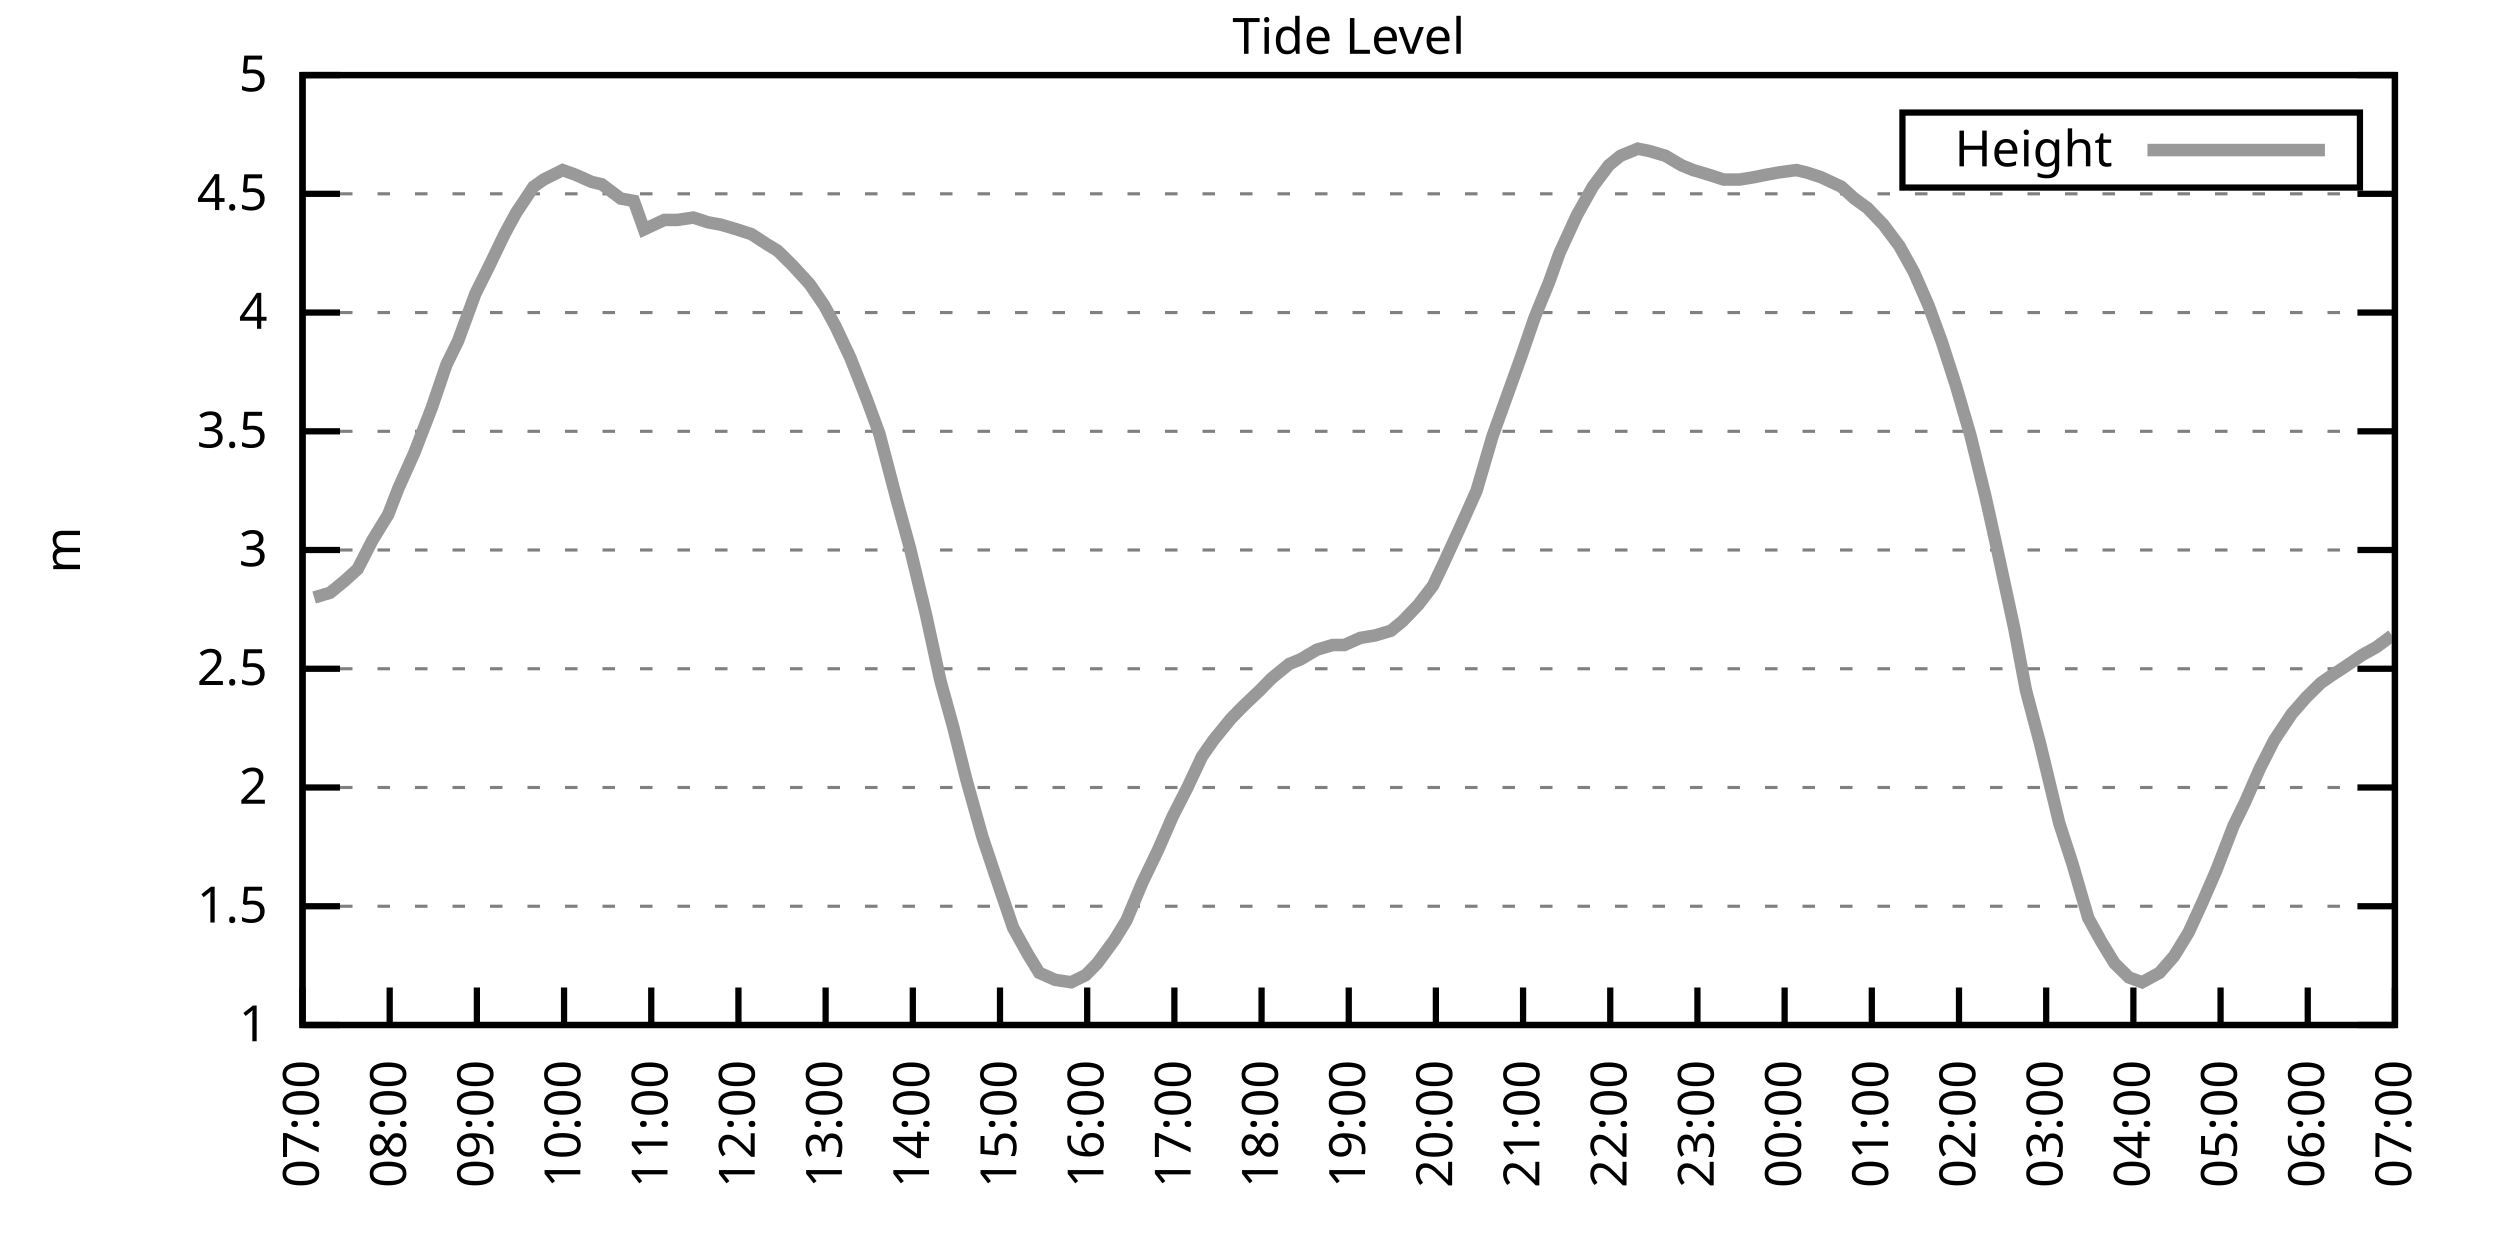
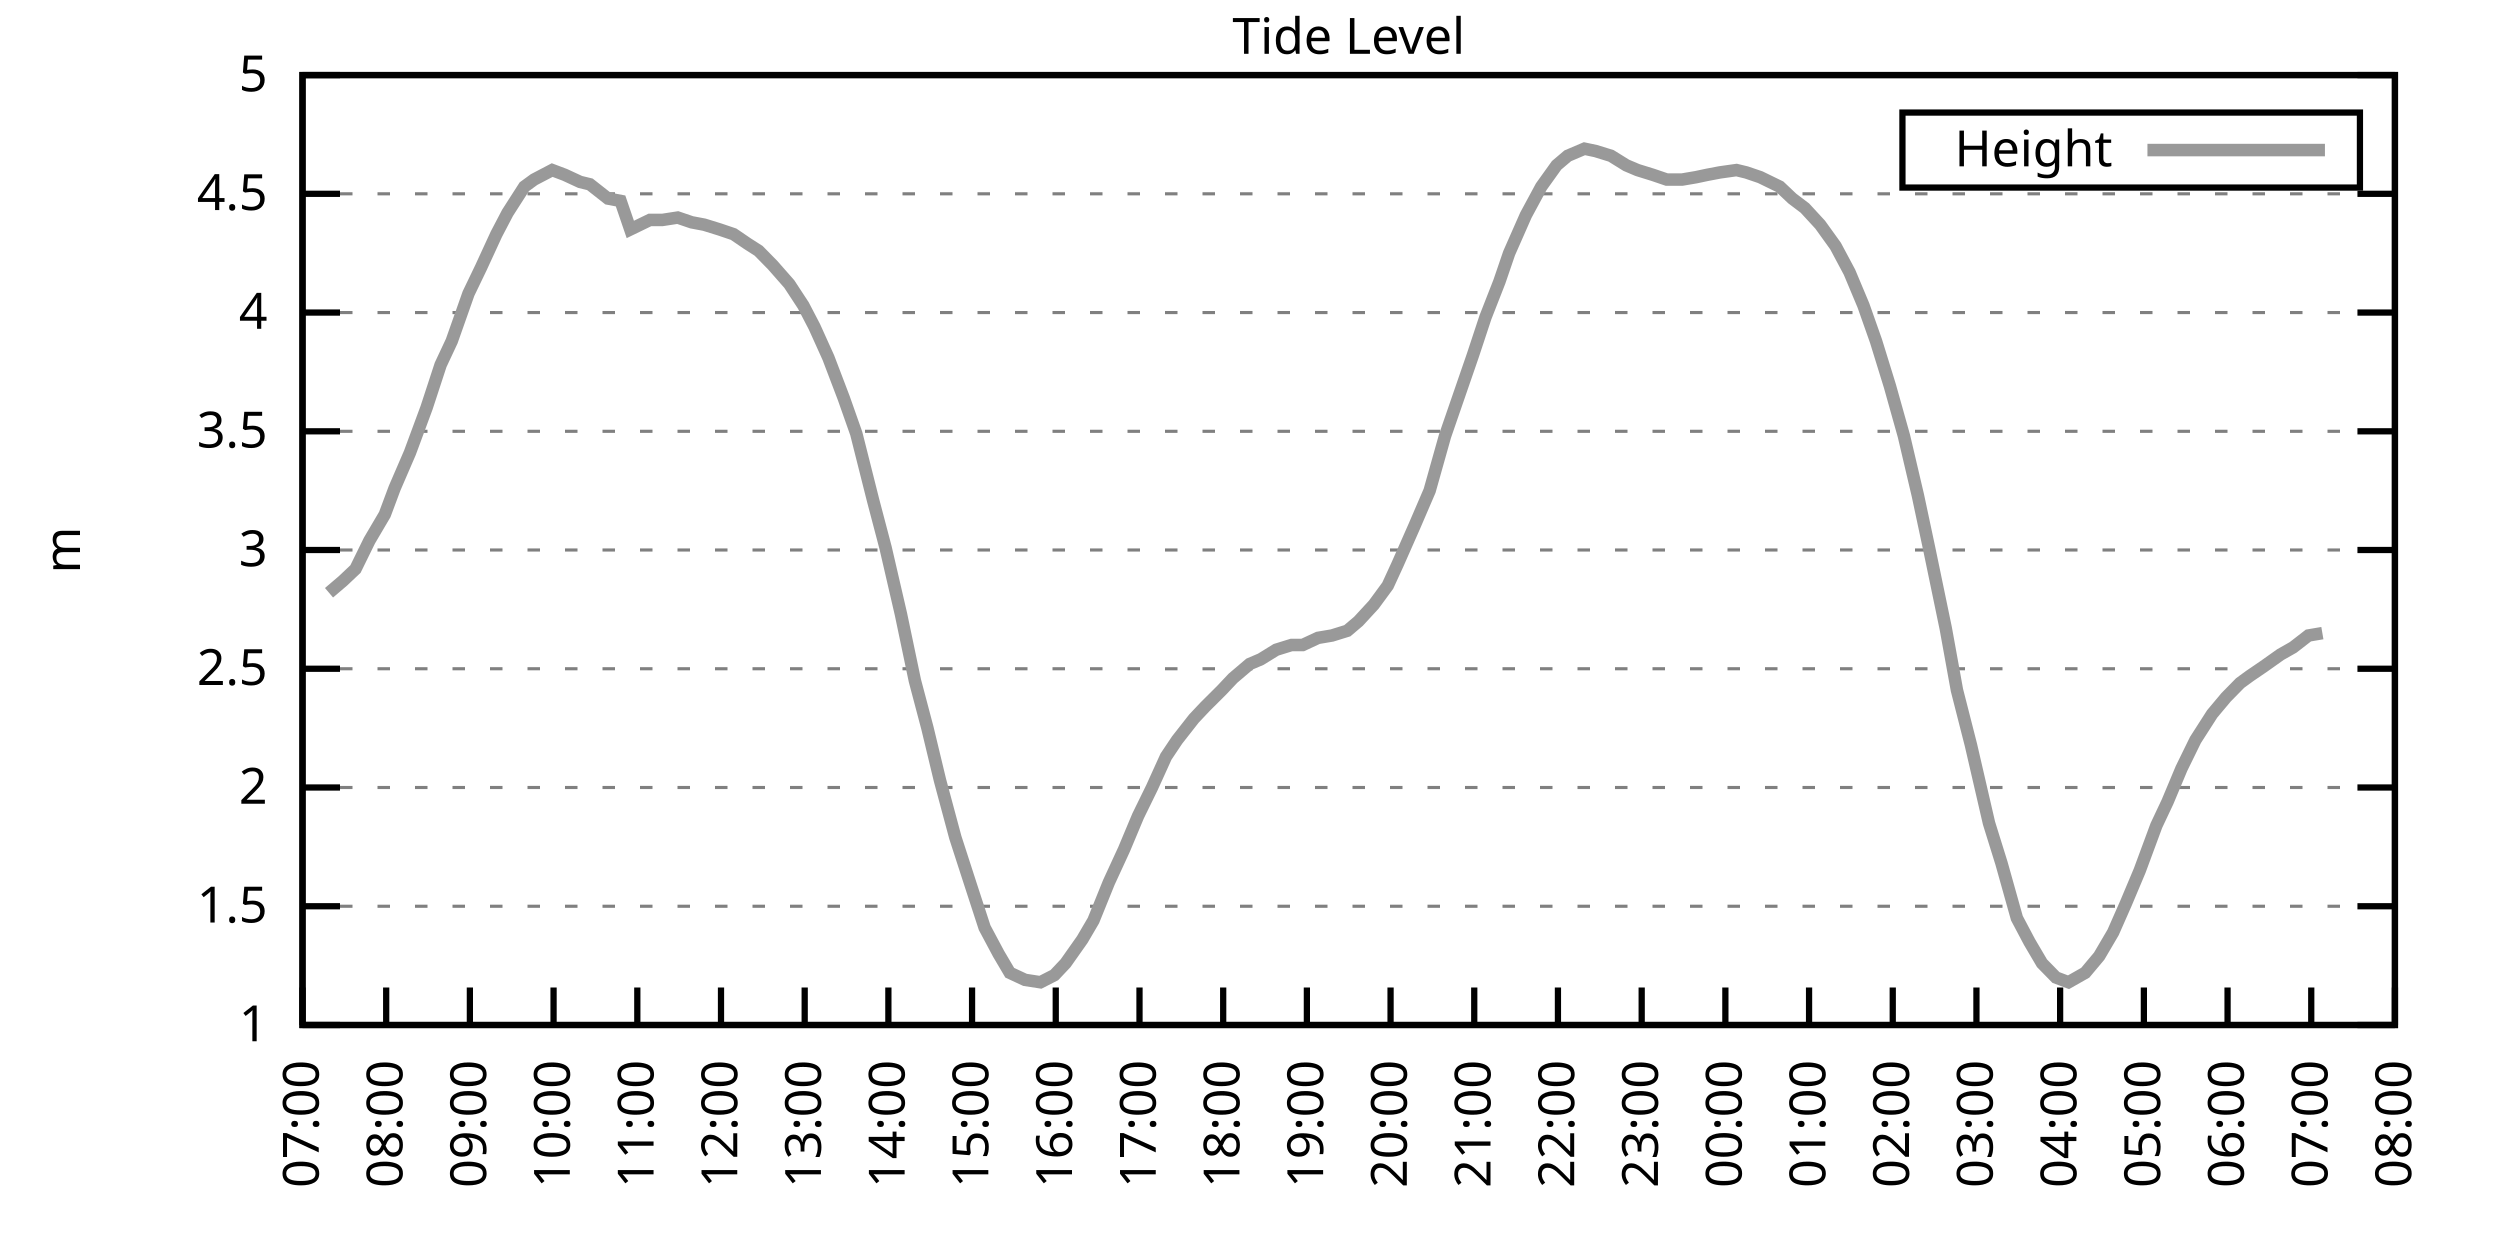
<svg xmlns="http://www.w3.org/2000/svg" xmlns:xlink="http://www.w3.org/1999/xlink" width="400" height="200" viewBox="0 0 400 200">
  <g id="gnuplot_canvas">
    <rect x="0" y="0" width="400" height="200" fill="none" />
    <defs>
      <circle id="gpDot" r="0.5" stroke-width="0.5" stroke="currentColor" />
      <path id="gpPt0" stroke-width="0.333" stroke="currentColor" d="M-1,0 h2 M0,-1 v2" />
      <path id="gpPt1" stroke-width="0.333" stroke="currentColor" d="M-1,-1 L1,1 M1,-1 L-1,1" />
      <path id="gpPt2" stroke-width="0.333" stroke="currentColor" d="M-1,0 L1,0 M0,-1 L0,1 M-1,-1 L1,1 M-1,1 L1,-1" />
      <rect id="gpPt3" stroke-width="0.333" stroke="currentColor" x="-1" y="-1" width="2" height="2" />
      <rect id="gpPt4" stroke-width="0.333" stroke="currentColor" fill="currentColor" x="-1" y="-1" width="2" height="2" />
      <circle id="gpPt5" stroke-width="0.333" stroke="currentColor" cx="0" cy="0" r="1" />
      <use xlink:href="#gpPt5" id="gpPt6" fill="currentColor" stroke="none" />
      <path id="gpPt7" stroke-width="0.333" stroke="currentColor" d="M0,-1.33 L-1.33,0.67 L1.33,0.67 z" />
      <use xlink:href="#gpPt7" id="gpPt8" fill="currentColor" stroke="none" />
      <use xlink:href="#gpPt7" id="gpPt9" stroke="currentColor" transform="rotate(180)" />
      <use xlink:href="#gpPt9" id="gpPt10" fill="currentColor" stroke="none" />
      <use xlink:href="#gpPt3" id="gpPt11" stroke="currentColor" transform="rotate(45)" />
      <use xlink:href="#gpPt11" id="gpPt12" fill="currentColor" stroke="none" />
      <path id="gpPt13" stroke-width="0.333" stroke="currentColor" d="M0,1.330 L1.265,0.411 L0.782,-1.067 L-0.782,-1.076 L-1.265,0.411 z" />
      <use xlink:href="#gpPt13" id="gpPt14" fill="currentColor" stroke="none" />
      <filter id="textbox" filterUnits="objectBoundingBox" x="0" y="0" height="1" width="1">
        <feFlood flood-color="white" flood-opacity="1" result="bgnd" />
        <feComposite in="SourceGraphic" in2="bgnd" operator="atop" />
      </filter>
      <filter id="greybox" filterUnits="objectBoundingBox" x="0" y="0" height="1" width="1">
        <feFlood flood-color="lightgrey" flood-opacity="1" result="grey" />
        <feComposite in="SourceGraphic" in2="grey" operator="atop" />
      </filter>
    </defs>
    <g fill="none" color="white" stroke="currentColor" stroke-width="1.00" stroke-linecap="butt" stroke-linejoin="miter">
</g>
    <g fill="none" color="black" stroke="currentColor" stroke-width="1.00" stroke-linecap="butt" stroke-linejoin="miter">
      <g stroke="none" shape-rendering="crispEdges">
        <polygon fill="rgb(255, 255, 255)" points="48.40,164.00 383.18,164.00 383.18,12.02 48.40,12.02 " />
      </g>
    </g>
    <g fill="none" color="black" stroke="currentColor" stroke-width="1.00" stroke-linecap="butt" stroke-linejoin="miter">
</g>
    <g fill="none" color="black" stroke="black" stroke-width="0.50" stroke-linecap="butt" stroke-linejoin="miter">
</g>
    <g fill="none" color="gray" stroke="currentColor" stroke-width="0.50" stroke-linecap="butt" stroke-linejoin="miter">
      <path stroke="gray" stroke-dasharray="2,4" class="gridline" d="M48.40,164.00 L383.19,164.00  " />
    </g>
    <g fill="none" color="gray" stroke="gray" stroke-width="1.00" stroke-linecap="butt" stroke-linejoin="miter">
</g>
    <g fill="none" color="black" stroke="currentColor" stroke-width="1.00" stroke-linecap="butt" stroke-linejoin="miter">
      <path stroke="black" d="M48.40,164.00 L54.40,164.00 M383.19,164.00 L377.19,164.00  " />
      <g transform="translate(42.80,166.60)" stroke="none" fill="black" font-family="Sans" font-size="8.00" text-anchor="end">
        <text>
          <tspan font-family="Sans"> 1</tspan>
        </text>
      </g>
    </g>
    <g fill="none" color="black" stroke="currentColor" stroke-width="1.00" stroke-linecap="butt" stroke-linejoin="miter">
</g>
    <g fill="none" color="black" stroke="black" stroke-width="0.50" stroke-linecap="butt" stroke-linejoin="miter">
</g>
    <g fill="none" color="gray" stroke="currentColor" stroke-width="0.50" stroke-linecap="butt" stroke-linejoin="miter">
      <path stroke="gray" stroke-dasharray="2,4" class="gridline" d="M48.40,145.00 L383.19,145.00  " />
    </g>
    <g fill="none" color="gray" stroke="gray" stroke-width="1.00" stroke-linecap="butt" stroke-linejoin="miter">
</g>
    <g fill="none" color="black" stroke="currentColor" stroke-width="1.00" stroke-linecap="butt" stroke-linejoin="miter">
      <path stroke="black" d="M48.40,145.00 L54.40,145.00 M383.19,145.00 L377.19,145.00  " />
      <g transform="translate(42.80,147.60)" stroke="none" fill="black" font-family="Sans" font-size="8.00" text-anchor="end">
        <text>
          <tspan font-family="Sans"> 1.5</tspan>
        </text>
      </g>
    </g>
    <g fill="none" color="black" stroke="currentColor" stroke-width="1.00" stroke-linecap="butt" stroke-linejoin="miter">
</g>
    <g fill="none" color="black" stroke="black" stroke-width="0.50" stroke-linecap="butt" stroke-linejoin="miter">
</g>
    <g fill="none" color="gray" stroke="currentColor" stroke-width="0.50" stroke-linecap="butt" stroke-linejoin="miter">
      <path stroke="gray" stroke-dasharray="2,4" class="gridline" d="M48.40,126.00 L383.19,126.00  " />
    </g>
    <g fill="none" color="gray" stroke="gray" stroke-width="1.00" stroke-linecap="butt" stroke-linejoin="miter">
</g>
    <g fill="none" color="black" stroke="currentColor" stroke-width="1.00" stroke-linecap="butt" stroke-linejoin="miter">
      <path stroke="black" d="M48.40,126.00 L54.40,126.00 M383.19,126.00 L377.19,126.00  " />
      <g transform="translate(42.80,128.60)" stroke="none" fill="black" font-family="Sans" font-size="8.00" text-anchor="end">
        <text>
          <tspan font-family="Sans"> 2</tspan>
        </text>
      </g>
    </g>
    <g fill="none" color="black" stroke="currentColor" stroke-width="1.00" stroke-linecap="butt" stroke-linejoin="miter">
</g>
    <g fill="none" color="black" stroke="black" stroke-width="0.50" stroke-linecap="butt" stroke-linejoin="miter">
</g>
    <g fill="none" color="gray" stroke="currentColor" stroke-width="0.50" stroke-linecap="butt" stroke-linejoin="miter">
      <path stroke="gray" stroke-dasharray="2,4" class="gridline" d="M48.40,107.00 L383.19,107.00  " />
    </g>
    <g fill="none" color="gray" stroke="gray" stroke-width="1.00" stroke-linecap="butt" stroke-linejoin="miter">
</g>
    <g fill="none" color="black" stroke="currentColor" stroke-width="1.00" stroke-linecap="butt" stroke-linejoin="miter">
      <path stroke="black" d="M48.40,107.00 L54.40,107.00 M383.19,107.00 L377.19,107.00  " />
      <g transform="translate(42.80,109.60)" stroke="none" fill="black" font-family="Sans" font-size="8.00" text-anchor="end">
        <text>
          <tspan font-family="Sans"> 2.5</tspan>
        </text>
      </g>
    </g>
    <g fill="none" color="black" stroke="currentColor" stroke-width="1.00" stroke-linecap="butt" stroke-linejoin="miter">
</g>
    <g fill="none" color="black" stroke="black" stroke-width="0.50" stroke-linecap="butt" stroke-linejoin="miter">
</g>
    <g fill="none" color="gray" stroke="currentColor" stroke-width="0.50" stroke-linecap="butt" stroke-linejoin="miter">
      <path stroke="gray" stroke-dasharray="2,4" class="gridline" d="M48.40,88.00 L383.19,88.00  " />
    </g>
    <g fill="none" color="gray" stroke="gray" stroke-width="1.00" stroke-linecap="butt" stroke-linejoin="miter">
</g>
    <g fill="none" color="black" stroke="currentColor" stroke-width="1.00" stroke-linecap="butt" stroke-linejoin="miter">
      <path stroke="black" d="M48.40,88.00 L54.40,88.00 M383.19,88.00 L377.19,88.00  " />
      <g transform="translate(42.80,90.60)" stroke="none" fill="black" font-family="Sans" font-size="8.00" text-anchor="end">
        <text>
          <tspan font-family="Sans"> 3</tspan>
        </text>
      </g>
    </g>
    <g fill="none" color="black" stroke="currentColor" stroke-width="1.00" stroke-linecap="butt" stroke-linejoin="miter">
</g>
    <g fill="none" color="black" stroke="black" stroke-width="0.50" stroke-linecap="butt" stroke-linejoin="miter">
</g>
    <g fill="none" color="gray" stroke="currentColor" stroke-width="0.50" stroke-linecap="butt" stroke-linejoin="miter">
      <path stroke="gray" stroke-dasharray="2,4" class="gridline" d="M48.40,69.01 L383.19,69.01  " />
    </g>
    <g fill="none" color="gray" stroke="gray" stroke-width="1.00" stroke-linecap="butt" stroke-linejoin="miter">
</g>
    <g fill="none" color="black" stroke="currentColor" stroke-width="1.00" stroke-linecap="butt" stroke-linejoin="miter">
      <path stroke="black" d="M48.40,69.01 L54.40,69.01 M383.19,69.01 L377.19,69.01  " />
      <g transform="translate(42.80,71.61)" stroke="none" fill="black" font-family="Sans" font-size="8.00" text-anchor="end">
        <text>
          <tspan font-family="Sans"> 3.5</tspan>
        </text>
      </g>
    </g>
    <g fill="none" color="black" stroke="currentColor" stroke-width="1.00" stroke-linecap="butt" stroke-linejoin="miter">
</g>
    <g fill="none" color="black" stroke="black" stroke-width="0.50" stroke-linecap="butt" stroke-linejoin="miter">
</g>
    <g fill="none" color="gray" stroke="currentColor" stroke-width="0.50" stroke-linecap="butt" stroke-linejoin="miter">
      <path stroke="gray" stroke-dasharray="2,4" class="gridline" d="M48.40,50.01 L383.19,50.01  " />
    </g>
    <g fill="none" color="gray" stroke="gray" stroke-width="1.00" stroke-linecap="butt" stroke-linejoin="miter">
</g>
    <g fill="none" color="black" stroke="currentColor" stroke-width="1.00" stroke-linecap="butt" stroke-linejoin="miter">
      <path stroke="black" d="M48.40,50.01 L54.40,50.01 M383.19,50.01 L377.19,50.01  " />
      <g transform="translate(42.80,52.61)" stroke="none" fill="black" font-family="Sans" font-size="8.00" text-anchor="end">
        <text>
          <tspan font-family="Sans"> 4</tspan>
        </text>
      </g>
    </g>
    <g fill="none" color="black" stroke="currentColor" stroke-width="1.00" stroke-linecap="butt" stroke-linejoin="miter">
</g>
    <g fill="none" color="black" stroke="black" stroke-width="0.50" stroke-linecap="butt" stroke-linejoin="miter">
</g>
    <g fill="none" color="gray" stroke="currentColor" stroke-width="0.50" stroke-linecap="butt" stroke-linejoin="miter">
      <path stroke="gray" stroke-dasharray="2,4" class="gridline" d="M48.40,31.01 L383.19,31.01  " />
    </g>
    <g fill="none" color="gray" stroke="gray" stroke-width="1.00" stroke-linecap="butt" stroke-linejoin="miter">
</g>
    <g fill="none" color="black" stroke="currentColor" stroke-width="1.00" stroke-linecap="butt" stroke-linejoin="miter">
      <path stroke="black" d="M48.40,31.01 L54.40,31.01 M383.19,31.01 L377.19,31.01  " />
      <g transform="translate(42.80,33.61)" stroke="none" fill="black" font-family="Sans" font-size="8.00" text-anchor="end">
        <text>
          <tspan font-family="Sans"> 4.5</tspan>
        </text>
      </g>
    </g>
    <g fill="none" color="black" stroke="currentColor" stroke-width="1.00" stroke-linecap="butt" stroke-linejoin="miter">
</g>
    <g fill="none" color="black" stroke="black" stroke-width="0.50" stroke-linecap="butt" stroke-linejoin="miter">
</g>
    <g fill="none" color="gray" stroke="currentColor" stroke-width="0.50" stroke-linecap="butt" stroke-linejoin="miter">
      <path stroke="gray" stroke-dasharray="2,4" class="gridline" d="M48.40,12.01 L383.19,12.01  " />
    </g>
    <g fill="none" color="gray" stroke="gray" stroke-width="1.00" stroke-linecap="butt" stroke-linejoin="miter">
</g>
    <g fill="none" color="black" stroke="currentColor" stroke-width="1.00" stroke-linecap="butt" stroke-linejoin="miter">
      <path stroke="black" d="M48.40,12.01 L54.40,12.01 M383.19,12.01 L377.19,12.01  " />
      <g transform="translate(42.80,14.61)" stroke="none" fill="black" font-family="Sans" font-size="8.00" text-anchor="end">
        <text>
          <tspan font-family="Sans"> 5</tspan>
        </text>
      </g>
    </g>
    <g fill="none" color="black" stroke="currentColor" stroke-width="1.00" stroke-linecap="butt" stroke-linejoin="miter">
      <path stroke="black" d="M48.40,164.00 L48.40,158.00  " />
      <g transform="translate(51.00,169.60) rotate(270.00)" stroke="none" fill="black" font-family="Sans" font-size="8.00" text-anchor="end">
        <text>
          <tspan font-family="Sans">07:00</tspan>
        </text>
      </g>
    </g>
    <g fill="none" color="black" stroke="currentColor" stroke-width="1.00" stroke-linecap="butt" stroke-linejoin="miter">
-       <path stroke="black" d="M62.35,164.00 L62.35,158.00  " />
-       <g transform="translate(64.95,169.60) rotate(270.00)" stroke="none" fill="black" font-family="Sans" font-size="8.00" text-anchor="end">
+       <path stroke="black" d="M61.79,164.00 L61.79,158.00  " />
+       <g transform="translate(64.39,169.60) rotate(270.00)" stroke="none" fill="black" font-family="Sans" font-size="8.00" text-anchor="end">
        <text>
          <tspan font-family="Sans">08:00</tspan>
        </text>
      </g>
    </g>
    <g fill="none" color="black" stroke="currentColor" stroke-width="1.00" stroke-linecap="butt" stroke-linejoin="miter">
-       <path stroke="black" d="M76.30,164.00 L76.30,158.00  " />
-       <g transform="translate(78.90,169.60) rotate(270.00)" stroke="none" fill="black" font-family="Sans" font-size="8.00" text-anchor="end">
+       <path stroke="black" d="M75.18,164.00 L75.18,158.00  " />
+       <g transform="translate(77.78,169.60) rotate(270.00)" stroke="none" fill="black" font-family="Sans" font-size="8.00" text-anchor="end">
        <text>
          <tspan font-family="Sans">09:00</tspan>
        </text>
      </g>
    </g>
    <g fill="none" color="black" stroke="currentColor" stroke-width="1.00" stroke-linecap="butt" stroke-linejoin="miter">
-       <path stroke="black" d="M90.25,164.00 L90.25,158.00  " />
-       <g transform="translate(92.85,169.60) rotate(270.00)" stroke="none" fill="black" font-family="Sans" font-size="8.00" text-anchor="end">
+       <path stroke="black" d="M88.57,164.00 L88.57,158.00  " />
+       <g transform="translate(91.17,169.60) rotate(270.00)" stroke="none" fill="black" font-family="Sans" font-size="8.00" text-anchor="end">
        <text>
          <tspan font-family="Sans">10:00</tspan>
        </text>
      </g>
    </g>
    <g fill="none" color="black" stroke="currentColor" stroke-width="1.00" stroke-linecap="butt" stroke-linejoin="miter">
-       <path stroke="black" d="M104.20,164.00 L104.20,158.00  " />
-       <g transform="translate(106.80,169.60) rotate(270.00)" stroke="none" fill="black" font-family="Sans" font-size="8.00" text-anchor="end">
+       <path stroke="black" d="M101.97,164.00 L101.97,158.00  " />
+       <g transform="translate(104.57,169.60) rotate(270.00)" stroke="none" fill="black" font-family="Sans" font-size="8.00" text-anchor="end">
        <text>
          <tspan font-family="Sans">11:00</tspan>
        </text>
      </g>
    </g>
    <g fill="none" color="black" stroke="currentColor" stroke-width="1.00" stroke-linecap="butt" stroke-linejoin="miter">
-       <path stroke="black" d="M118.15,164.00 L118.15,158.00  " />
-       <g transform="translate(120.75,169.60) rotate(270.00)" stroke="none" fill="black" font-family="Sans" font-size="8.00" text-anchor="end">
+       <path stroke="black" d="M115.36,164.00 L115.36,158.00  " />
+       <g transform="translate(117.96,169.60) rotate(270.00)" stroke="none" fill="black" font-family="Sans" font-size="8.00" text-anchor="end">
        <text>
          <tspan font-family="Sans">12:00</tspan>
        </text>
      </g>
    </g>
    <g fill="none" color="black" stroke="currentColor" stroke-width="1.00" stroke-linecap="butt" stroke-linejoin="miter">
-       <path stroke="black" d="M132.10,164.00 L132.10,158.00  " />
-       <g transform="translate(134.70,169.60) rotate(270.00)" stroke="none" fill="black" font-family="Sans" font-size="8.00" text-anchor="end">
+       <path stroke="black" d="M128.75,164.00 L128.75,158.00  " />
+       <g transform="translate(131.35,169.60) rotate(270.00)" stroke="none" fill="black" font-family="Sans" font-size="8.00" text-anchor="end">
        <text>
          <tspan font-family="Sans">13:00</tspan>
        </text>
      </g>
    </g>
    <g fill="none" color="black" stroke="currentColor" stroke-width="1.00" stroke-linecap="butt" stroke-linejoin="miter">
-       <path stroke="black" d="M146.05,164.00 L146.05,158.00  " />
-       <g transform="translate(148.65,169.60) rotate(270.00)" stroke="none" fill="black" font-family="Sans" font-size="8.00" text-anchor="end">
+       <path stroke="black" d="M142.14,164.00 L142.14,158.00  " />
+       <g transform="translate(144.74,169.60) rotate(270.00)" stroke="none" fill="black" font-family="Sans" font-size="8.00" text-anchor="end">
        <text>
          <tspan font-family="Sans">14:00</tspan>
        </text>
      </g>
    </g>
    <g fill="none" color="black" stroke="currentColor" stroke-width="1.00" stroke-linecap="butt" stroke-linejoin="miter">
-       <path stroke="black" d="M160.00,164.00 L160.00,158.00  " />
-       <g transform="translate(162.60,169.60) rotate(270.00)" stroke="none" fill="black" font-family="Sans" font-size="8.00" text-anchor="end">
+       <path stroke="black" d="M155.53,164.00 L155.53,158.00  " />
+       <g transform="translate(158.13,169.60) rotate(270.00)" stroke="none" fill="black" font-family="Sans" font-size="8.00" text-anchor="end">
        <text>
          <tspan font-family="Sans">15:00</tspan>
        </text>
      </g>
    </g>
    <g fill="none" color="black" stroke="currentColor" stroke-width="1.00" stroke-linecap="butt" stroke-linejoin="miter">
-       <path stroke="black" d="M173.95,164.00 L173.95,158.00  " />
-       <g transform="translate(176.55,169.60) rotate(270.00)" stroke="none" fill="black" font-family="Sans" font-size="8.00" text-anchor="end">
+       <path stroke="black" d="M168.92,164.00 L168.92,158.00  " />
+       <g transform="translate(171.52,169.60) rotate(270.00)" stroke="none" fill="black" font-family="Sans" font-size="8.00" text-anchor="end">
        <text>
          <tspan font-family="Sans">16:00</tspan>
        </text>
      </g>
    </g>
    <g fill="none" color="black" stroke="currentColor" stroke-width="1.00" stroke-linecap="butt" stroke-linejoin="miter">
-       <path stroke="black" d="M187.90,164.00 L187.90,158.00  " />
-       <g transform="translate(190.50,169.60) rotate(270.00)" stroke="none" fill="black" font-family="Sans" font-size="8.00" text-anchor="end">
+       <path stroke="black" d="M182.32,164.00 L182.32,158.00  " />
+       <g transform="translate(184.92,169.60) rotate(270.00)" stroke="none" fill="black" font-family="Sans" font-size="8.00" text-anchor="end">
        <text>
          <tspan font-family="Sans">17:00</tspan>
        </text>
      </g>
    </g>
    <g fill="none" color="black" stroke="currentColor" stroke-width="1.00" stroke-linecap="butt" stroke-linejoin="miter">
-       <path stroke="black" d="M201.85,164.00 L201.85,158.00  " />
-       <g transform="translate(204.45,169.60) rotate(270.00)" stroke="none" fill="black" font-family="Sans" font-size="8.00" text-anchor="end">
+       <path stroke="black" d="M195.71,164.00 L195.71,158.00  " />
+       <g transform="translate(198.31,169.60) rotate(270.00)" stroke="none" fill="black" font-family="Sans" font-size="8.00" text-anchor="end">
        <text>
          <tspan font-family="Sans">18:00</tspan>
        </text>
      </g>
    </g>
    <g fill="none" color="black" stroke="currentColor" stroke-width="1.00" stroke-linecap="butt" stroke-linejoin="miter">
-       <path stroke="black" d="M215.80,164.00 L215.80,158.00  " />
-       <g transform="translate(218.40,169.60) rotate(270.00)" stroke="none" fill="black" font-family="Sans" font-size="8.00" text-anchor="end">
+       <path stroke="black" d="M209.10,164.00 L209.10,158.00  " />
+       <g transform="translate(211.70,169.60) rotate(270.00)" stroke="none" fill="black" font-family="Sans" font-size="8.00" text-anchor="end">
        <text>
          <tspan font-family="Sans">19:00</tspan>
        </text>
      </g>
    </g>
    <g fill="none" color="black" stroke="currentColor" stroke-width="1.00" stroke-linecap="butt" stroke-linejoin="miter">
-       <path stroke="black" d="M229.74,164.00 L229.74,158.00  " />
-       <g transform="translate(232.34,169.60) rotate(270.00)" stroke="none" fill="black" font-family="Sans" font-size="8.00" text-anchor="end">
+       <path stroke="black" d="M222.49,164.00 L222.49,158.00  " />
+       <g transform="translate(225.09,169.60) rotate(270.00)" stroke="none" fill="black" font-family="Sans" font-size="8.00" text-anchor="end">
        <text>
          <tspan font-family="Sans">20:00</tspan>
        </text>
      </g>
    </g>
    <g fill="none" color="black" stroke="currentColor" stroke-width="1.00" stroke-linecap="butt" stroke-linejoin="miter">
-       <path stroke="black" d="M243.69,164.00 L243.69,158.00  " />
-       <g transform="translate(246.29,169.60) rotate(270.00)" stroke="none" fill="black" font-family="Sans" font-size="8.00" text-anchor="end">
+       <path stroke="black" d="M235.88,164.00 L235.88,158.00  " />
+       <g transform="translate(238.48,169.60) rotate(270.00)" stroke="none" fill="black" font-family="Sans" font-size="8.00" text-anchor="end">
        <text>
          <tspan font-family="Sans">21:00</tspan>
        </text>
      </g>
    </g>
    <g fill="none" color="black" stroke="currentColor" stroke-width="1.00" stroke-linecap="butt" stroke-linejoin="miter">
-       <path stroke="black" d="M257.64,164.00 L257.64,158.00  " />
-       <g transform="translate(260.24,169.60) rotate(270.00)" stroke="none" fill="black" font-family="Sans" font-size="8.00" text-anchor="end">
+       <path stroke="black" d="M249.27,164.00 L249.27,158.00  " />
+       <g transform="translate(251.87,169.60) rotate(270.00)" stroke="none" fill="black" font-family="Sans" font-size="8.00" text-anchor="end">
        <text>
          <tspan font-family="Sans">22:00</tspan>
        </text>
      </g>
    </g>
    <g fill="none" color="black" stroke="currentColor" stroke-width="1.00" stroke-linecap="butt" stroke-linejoin="miter">
-       <path stroke="black" d="M271.59,164.00 L271.59,158.00  " />
-       <g transform="translate(274.19,169.60) rotate(270.00)" stroke="none" fill="black" font-family="Sans" font-size="8.00" text-anchor="end">
+       <path stroke="black" d="M262.67,164.00 L262.67,158.00  " />
+       <g transform="translate(265.27,169.60) rotate(270.00)" stroke="none" fill="black" font-family="Sans" font-size="8.00" text-anchor="end">
        <text>
          <tspan font-family="Sans">23:00</tspan>
        </text>
      </g>
    </g>
    <g fill="none" color="black" stroke="currentColor" stroke-width="1.00" stroke-linecap="butt" stroke-linejoin="miter">
-       <path stroke="black" d="M285.54,164.00 L285.54,158.00  " />
-       <g transform="translate(288.14,169.60) rotate(270.00)" stroke="none" fill="black" font-family="Sans" font-size="8.00" text-anchor="end">
+       <path stroke="black" d="M276.06,164.00 L276.06,158.00  " />
+       <g transform="translate(278.66,169.60) rotate(270.00)" stroke="none" fill="black" font-family="Sans" font-size="8.00" text-anchor="end">
        <text>
          <tspan font-family="Sans">00:00</tspan>
        </text>
      </g>
    </g>
    <g fill="none" color="black" stroke="currentColor" stroke-width="1.00" stroke-linecap="butt" stroke-linejoin="miter">
-       <path stroke="black" d="M299.49,164.00 L299.49,158.00  " />
-       <g transform="translate(302.09,169.60) rotate(270.00)" stroke="none" fill="black" font-family="Sans" font-size="8.00" text-anchor="end">
+       <path stroke="black" d="M289.45,164.00 L289.45,158.00  " />
+       <g transform="translate(292.05,169.60) rotate(270.00)" stroke="none" fill="black" font-family="Sans" font-size="8.00" text-anchor="end">
        <text>
          <tspan font-family="Sans">01:00</tspan>
        </text>
      </g>
    </g>
    <g fill="none" color="black" stroke="currentColor" stroke-width="1.00" stroke-linecap="butt" stroke-linejoin="miter">
-       <path stroke="black" d="M313.44,164.00 L313.44,158.00  " />
-       <g transform="translate(316.04,169.60) rotate(270.00)" stroke="none" fill="black" font-family="Sans" font-size="8.00" text-anchor="end">
+       <path stroke="black" d="M302.84,164.00 L302.84,158.00  " />
+       <g transform="translate(305.44,169.60) rotate(270.00)" stroke="none" fill="black" font-family="Sans" font-size="8.00" text-anchor="end">
        <text>
          <tspan font-family="Sans">02:00</tspan>
        </text>
      </g>
    </g>
    <g fill="none" color="black" stroke="currentColor" stroke-width="1.00" stroke-linecap="butt" stroke-linejoin="miter">
-       <path stroke="black" d="M327.39,164.00 L327.39,158.00  " />
-       <g transform="translate(329.99,169.60) rotate(270.00)" stroke="none" fill="black" font-family="Sans" font-size="8.00" text-anchor="end">
+       <path stroke="black" d="M316.23,164.00 L316.23,158.00  " />
+       <g transform="translate(318.83,169.60) rotate(270.00)" stroke="none" fill="black" font-family="Sans" font-size="8.00" text-anchor="end">
        <text>
          <tspan font-family="Sans">03:00</tspan>
        </text>
      </g>
    </g>
    <g fill="none" color="black" stroke="currentColor" stroke-width="1.00" stroke-linecap="butt" stroke-linejoin="miter">
-       <path stroke="black" d="M341.34,164.00 L341.34,158.00  " />
-       <g transform="translate(343.94,169.60) rotate(270.00)" stroke="none" fill="black" font-family="Sans" font-size="8.00" text-anchor="end">
+       <path stroke="black" d="M329.62,164.00 L329.62,158.00  " />
+       <g transform="translate(332.22,169.60) rotate(270.00)" stroke="none" fill="black" font-family="Sans" font-size="8.00" text-anchor="end">
        <text>
          <tspan font-family="Sans">04:00</tspan>
        </text>
      </g>
    </g>
    <g fill="none" color="black" stroke="currentColor" stroke-width="1.00" stroke-linecap="butt" stroke-linejoin="miter">
-       <path stroke="black" d="M355.29,164.00 L355.29,158.00  " />
-       <g transform="translate(357.89,169.60) rotate(270.00)" stroke="none" fill="black" font-family="Sans" font-size="8.00" text-anchor="end">
+       <path stroke="black" d="M343.02,164.00 L343.02,158.00  " />
+       <g transform="translate(345.62,169.60) rotate(270.00)" stroke="none" fill="black" font-family="Sans" font-size="8.00" text-anchor="end">
        <text>
          <tspan font-family="Sans">05:00</tspan>
        </text>
      </g>
    </g>
    <g fill="none" color="black" stroke="currentColor" stroke-width="1.00" stroke-linecap="butt" stroke-linejoin="miter">
-       <path stroke="black" d="M369.24,164.00 L369.24,158.00  " />
-       <g transform="translate(371.84,169.60) rotate(270.00)" stroke="none" fill="black" font-family="Sans" font-size="8.00" text-anchor="end">
+       <path stroke="black" d="M356.41,164.00 L356.41,158.00  " />
+       <g transform="translate(359.01,169.60) rotate(270.00)" stroke="none" fill="black" font-family="Sans" font-size="8.00" text-anchor="end">
        <text>
          <tspan font-family="Sans">06:00</tspan>
+         </text>
+       </g>
+     </g>
+     <g fill="none" color="black" stroke="currentColor" stroke-width="1.00" stroke-linecap="butt" stroke-linejoin="miter">
+       <path stroke="black" d="M369.80,164.00 L369.80,158.00  " />
+       <g transform="translate(372.40,169.60) rotate(270.00)" stroke="none" fill="black" font-family="Sans" font-size="8.00" text-anchor="end">
+         <text>
+           <tspan font-family="Sans">07:00</tspan>
        </text>
      </g>
    </g>
    <g fill="none" color="black" stroke="currentColor" stroke-width="1.00" stroke-linecap="butt" stroke-linejoin="miter">
      <path stroke="black" d="M383.19,164.00 L383.19,158.00  " />
      <g transform="translate(385.79,169.60) rotate(270.00)" stroke="none" fill="black" font-family="Sans" font-size="8.00" text-anchor="end">
        <text>
-           <tspan font-family="Sans">07:00</tspan>
+           <tspan font-family="Sans">08:00</tspan>
        </text>
      </g>
    </g>
    <g fill="none" color="black" stroke="currentColor" stroke-width="1.00" stroke-linecap="butt" stroke-linejoin="miter">
</g>
    <g fill="none" color="black" stroke="currentColor" stroke-width="1.00" stroke-linecap="butt" stroke-linejoin="miter">
      <path stroke="black" d="M48.40,12.01 L48.40,164.00 L383.19,164.00 L383.19,12.01 L48.40,12.01 Z  " />
    </g>
    <g fill="none" color="black" stroke="currentColor" stroke-width="1.00" stroke-linecap="butt" stroke-linejoin="miter">
</g>
    <g fill="none" color="black" stroke="currentColor" stroke-width="1.00" stroke-linecap="butt" stroke-linejoin="miter">
      <path stroke="black" d="M304.39,30.01 L304.39,18.01 L377.59,18.01 L377.59,30.01 L304.39,30.01 Z  " />
    </g>
    <g id="Tide_level_plot_1">
      <g fill="none" color="white" stroke="black" stroke-width="2.00" stroke-linecap="butt" stroke-linejoin="miter">
</g>
      <g fill="none" color="black" stroke="currentColor" stroke-width="2.00" stroke-linecap="butt" stroke-linejoin="miter">
        <g transform="translate(337.99,26.61)" stroke="none" fill="black" font-family="Sans" font-size="8.00" text-anchor="end">
          <text>
            <tspan font-family="Sans">Height</tspan>
          </text>
        </g>
      </g>
      <g fill="none" color="black" stroke="currentColor" stroke-width="2.00" stroke-linecap="butt" stroke-linejoin="miter">
-         <path stroke="rgb(153, 153, 153)" d="M343.59,24.01 L371.99,24.01 M50.26,95.60 L52.82,94.84 L55.14,92.94 L57.23,91.04 L59.56,86.49 L62.12,82.31   L63.74,78.13 L66.30,72.43 L69.09,65.21 L71.42,58.37 L73.28,54.57 L76.07,46.97 L78.16,42.79 L80.72,37.47   L82.58,34.05 L85.37,29.87 L86.99,28.73 L90.02,27.21 L92.11,27.97 L94.67,29.11 L96.29,29.49 L99.32,31.77   L101.41,32.15 L103.04,36.71 L106.29,35.19 L108.38,35.19 L110.94,34.81 L113.27,35.57 L115.36,35.95 L117.92,36.71   L120.24,37.47 L122.57,38.99 L124.43,40.13 L126.75,42.41 L129.54,45.45 L131.87,48.87 L133.72,52.29 L136.05,57.23   L138.61,63.69 L140.70,69.39 L143.49,80.03 L145.58,87.63 L148.14,98.26 L150.46,108.90 L152.56,116.50 L154.65,124.86   L157.21,133.98 L159.76,141.58 L162.09,148.42 L164.41,152.60 L166.27,155.64 L168.83,156.78 L171.39,157.16 L173.71,156.02   L175.57,154.12 L178.36,150.32 L180.22,147.28 L182.78,141.20 L185.34,135.88 L187.66,130.56 L189.99,126.00 L192.31,121.06   L194.17,118.40 L196.96,114.98 L198.82,113.08 L201.61,110.42 L203.47,108.52 L206.26,106.24 L208.12,105.48 L210.68,103.96   L213.24,103.20 L215.10,103.20 L217.65,102.06 L219.98,101.68 L222.54,100.92 L224.40,99.40 L226.95,96.74 L229.28,93.70   L230.91,90.28 L233.70,84.21 L236.25,78.51 L238.81,69.77 L241.14,63.31 L243.46,56.85 L245.55,50.77 L247.88,45.07   L249.51,40.51 L252.30,34.43 L254.85,29.87 L257.41,26.45 L259.27,24.93 L262.06,23.79 L263.92,24.17 L266.48,24.93   L269.04,26.45 L270.90,27.21 L273.45,27.97 L275.78,28.73 L278.34,28.73 L280.66,28.35 L282.52,27.97 L284.61,27.59   L287.40,27.21 L289.03,27.59 L291.36,28.35 L294.61,29.87 L296.70,31.77 L298.80,33.29 L301.35,35.95 L303.91,39.37   L306.23,43.55 L308.56,48.87 L310.65,54.57 L312.98,61.79 L315.30,69.77 L317.63,79.27 L319.49,87.63 L322.28,100.54   L324.14,110.42 L326.46,119.16 L329.48,131.70 L331.58,138.16 L334.13,146.90 L336.23,150.70 L338.32,154.12 L340.64,156.40   L342.74,157.16 L345.53,155.64 L347.85,152.98 L350.18,149.18 L352.27,144.62 L354.59,139.30 L357.38,132.08 L359.24,128.28   L361.57,122.96 L363.89,118.40 L366.68,114.22 L369.01,111.56 L371.33,109.28 L372.96,108.14 L375.29,106.62 L378.08,104.72   L380.17,103.58 L382.73,101.68  " />
+         <path stroke="rgb(153, 153, 153)" d="M343.59,24.01 L371.99,24.01 M52.64,94.84 L54.87,92.94 L56.88,91.04 L59.11,86.49 L61.57,82.31 L63.13,78.13   L65.59,72.43 L68.26,65.21 L70.50,58.37 L72.28,54.57 L74.96,46.97 L76.97,42.79 L79.42,37.47 L81.21,34.05   L83.89,29.87 L85.45,28.73 L88.35,27.21 L90.36,27.97 L92.82,29.11 L94.38,29.49 L97.28,31.77 L99.29,32.15   L100.85,36.71 L103.98,35.19 L105.98,35.19 L108.44,34.81 L110.67,35.57 L112.68,35.95 L115.13,36.71 L117.37,37.47   L119.60,38.99 L121.38,40.13 L123.62,42.41 L126.29,45.45 L128.53,48.87 L130.31,52.29 L132.54,57.23 L135.00,63.69   L137.01,69.39 L139.69,80.03 L141.69,87.63 L144.15,98.26 L146.38,108.90 L148.39,116.50 L150.40,124.86 L152.85,133.98   L155.31,141.58 L157.54,148.42 L159.77,152.60 L161.56,155.64 L164.01,156.78 L166.47,157.16 L168.70,156.02 L170.49,154.12   L173.17,150.32 L174.95,147.28 L177.41,141.20 L179.86,135.88 L182.09,130.56 L184.32,126.00 L186.56,121.06 L188.34,118.40   L191.02,114.98 L192.81,113.08 L195.48,110.42 L197.27,108.52 L199.95,106.24 L201.73,105.48 L204.19,103.96 L206.64,103.20   L208.43,103.20 L210.88,102.06 L213.12,101.68 L215.57,100.92 L217.36,99.40 L219.81,96.74 L222.04,93.70 L223.61,90.28   L226.29,84.21 L228.74,78.51 L231.20,69.77 L233.43,63.31 L235.66,56.85 L237.67,50.77 L239.90,45.07 L241.46,40.51   L244.14,34.43 L246.60,29.87 L249.05,26.45 L250.84,24.93 L253.51,23.79 L255.30,24.17 L257.76,24.93 L260.21,26.45   L262.00,27.21 L264.45,27.97 L266.68,28.73 L269.14,28.73 L271.37,28.35 L273.16,27.97 L275.16,27.59 L277.84,27.21   L279.41,27.59 L281.64,28.35 L284.76,29.87 L286.77,31.77 L288.78,33.29 L291.23,35.95 L293.69,39.37 L295.92,43.55   L298.15,48.87 L300.16,54.57 L302.39,61.79 L304.63,69.77 L306.86,79.27 L308.64,87.63 L311.32,100.54 L313.11,110.42   L315.34,119.16 L318.24,131.70 L320.25,138.16 L322.70,146.90 L324.71,150.70 L326.72,154.12 L328.95,156.40 L330.96,157.16   L333.64,155.64 L335.87,152.98 L338.10,149.18 L340.11,144.62 L342.35,139.30 L345.02,132.08 L346.81,128.28 L349.04,122.96   L351.27,118.40 L353.95,114.22 L356.18,111.56 L358.42,109.28 L359.98,108.14 L362.21,106.62 L364.89,104.72 L366.90,103.58   L369.35,101.68 L371.58,101.30  " />
      </g>
    </g>
    <g fill="none" color="black" stroke="currentColor" stroke-width="2.00" stroke-linecap="butt" stroke-linejoin="miter">
</g>
    <g fill="none" color="black" stroke="black" stroke-width="1.00" stroke-linecap="butt" stroke-linejoin="miter">
</g>
    <g fill="none" color="black" stroke="currentColor" stroke-width="1.00" stroke-linecap="butt" stroke-linejoin="miter">
      <path stroke="black" d="M48.40,12.01 L48.40,164.00 L383.19,164.00 L383.19,12.01 L48.40,12.01 Z  " />
      <g transform="translate(12.80,88.01) rotate(270.00)" stroke="none" fill="black" font-family="Sans" font-size="8.00" text-anchor="middle">
        <text>
          <tspan font-family="Sans">m</tspan>
        </text>
      </g>
    </g>
    <g fill="none" color="black" stroke="currentColor" stroke-width="1.00" stroke-linecap="butt" stroke-linejoin="miter">
</g>
    <g fill="none" color="black" stroke="currentColor" stroke-width="1.00" stroke-linecap="butt" stroke-linejoin="miter">
      <g transform="translate(215.79,8.61)" stroke="none" fill="black" font-family="Sans" font-size="8.00" text-anchor="middle">
        <text>
          <tspan font-family="Sans">Tide Level</tspan>
        </text>
      </g>
    </g>
    <g fill="none" color="black" stroke="currentColor" stroke-width="1.00" stroke-linecap="butt" stroke-linejoin="miter">
</g>
  </g>
</svg>
